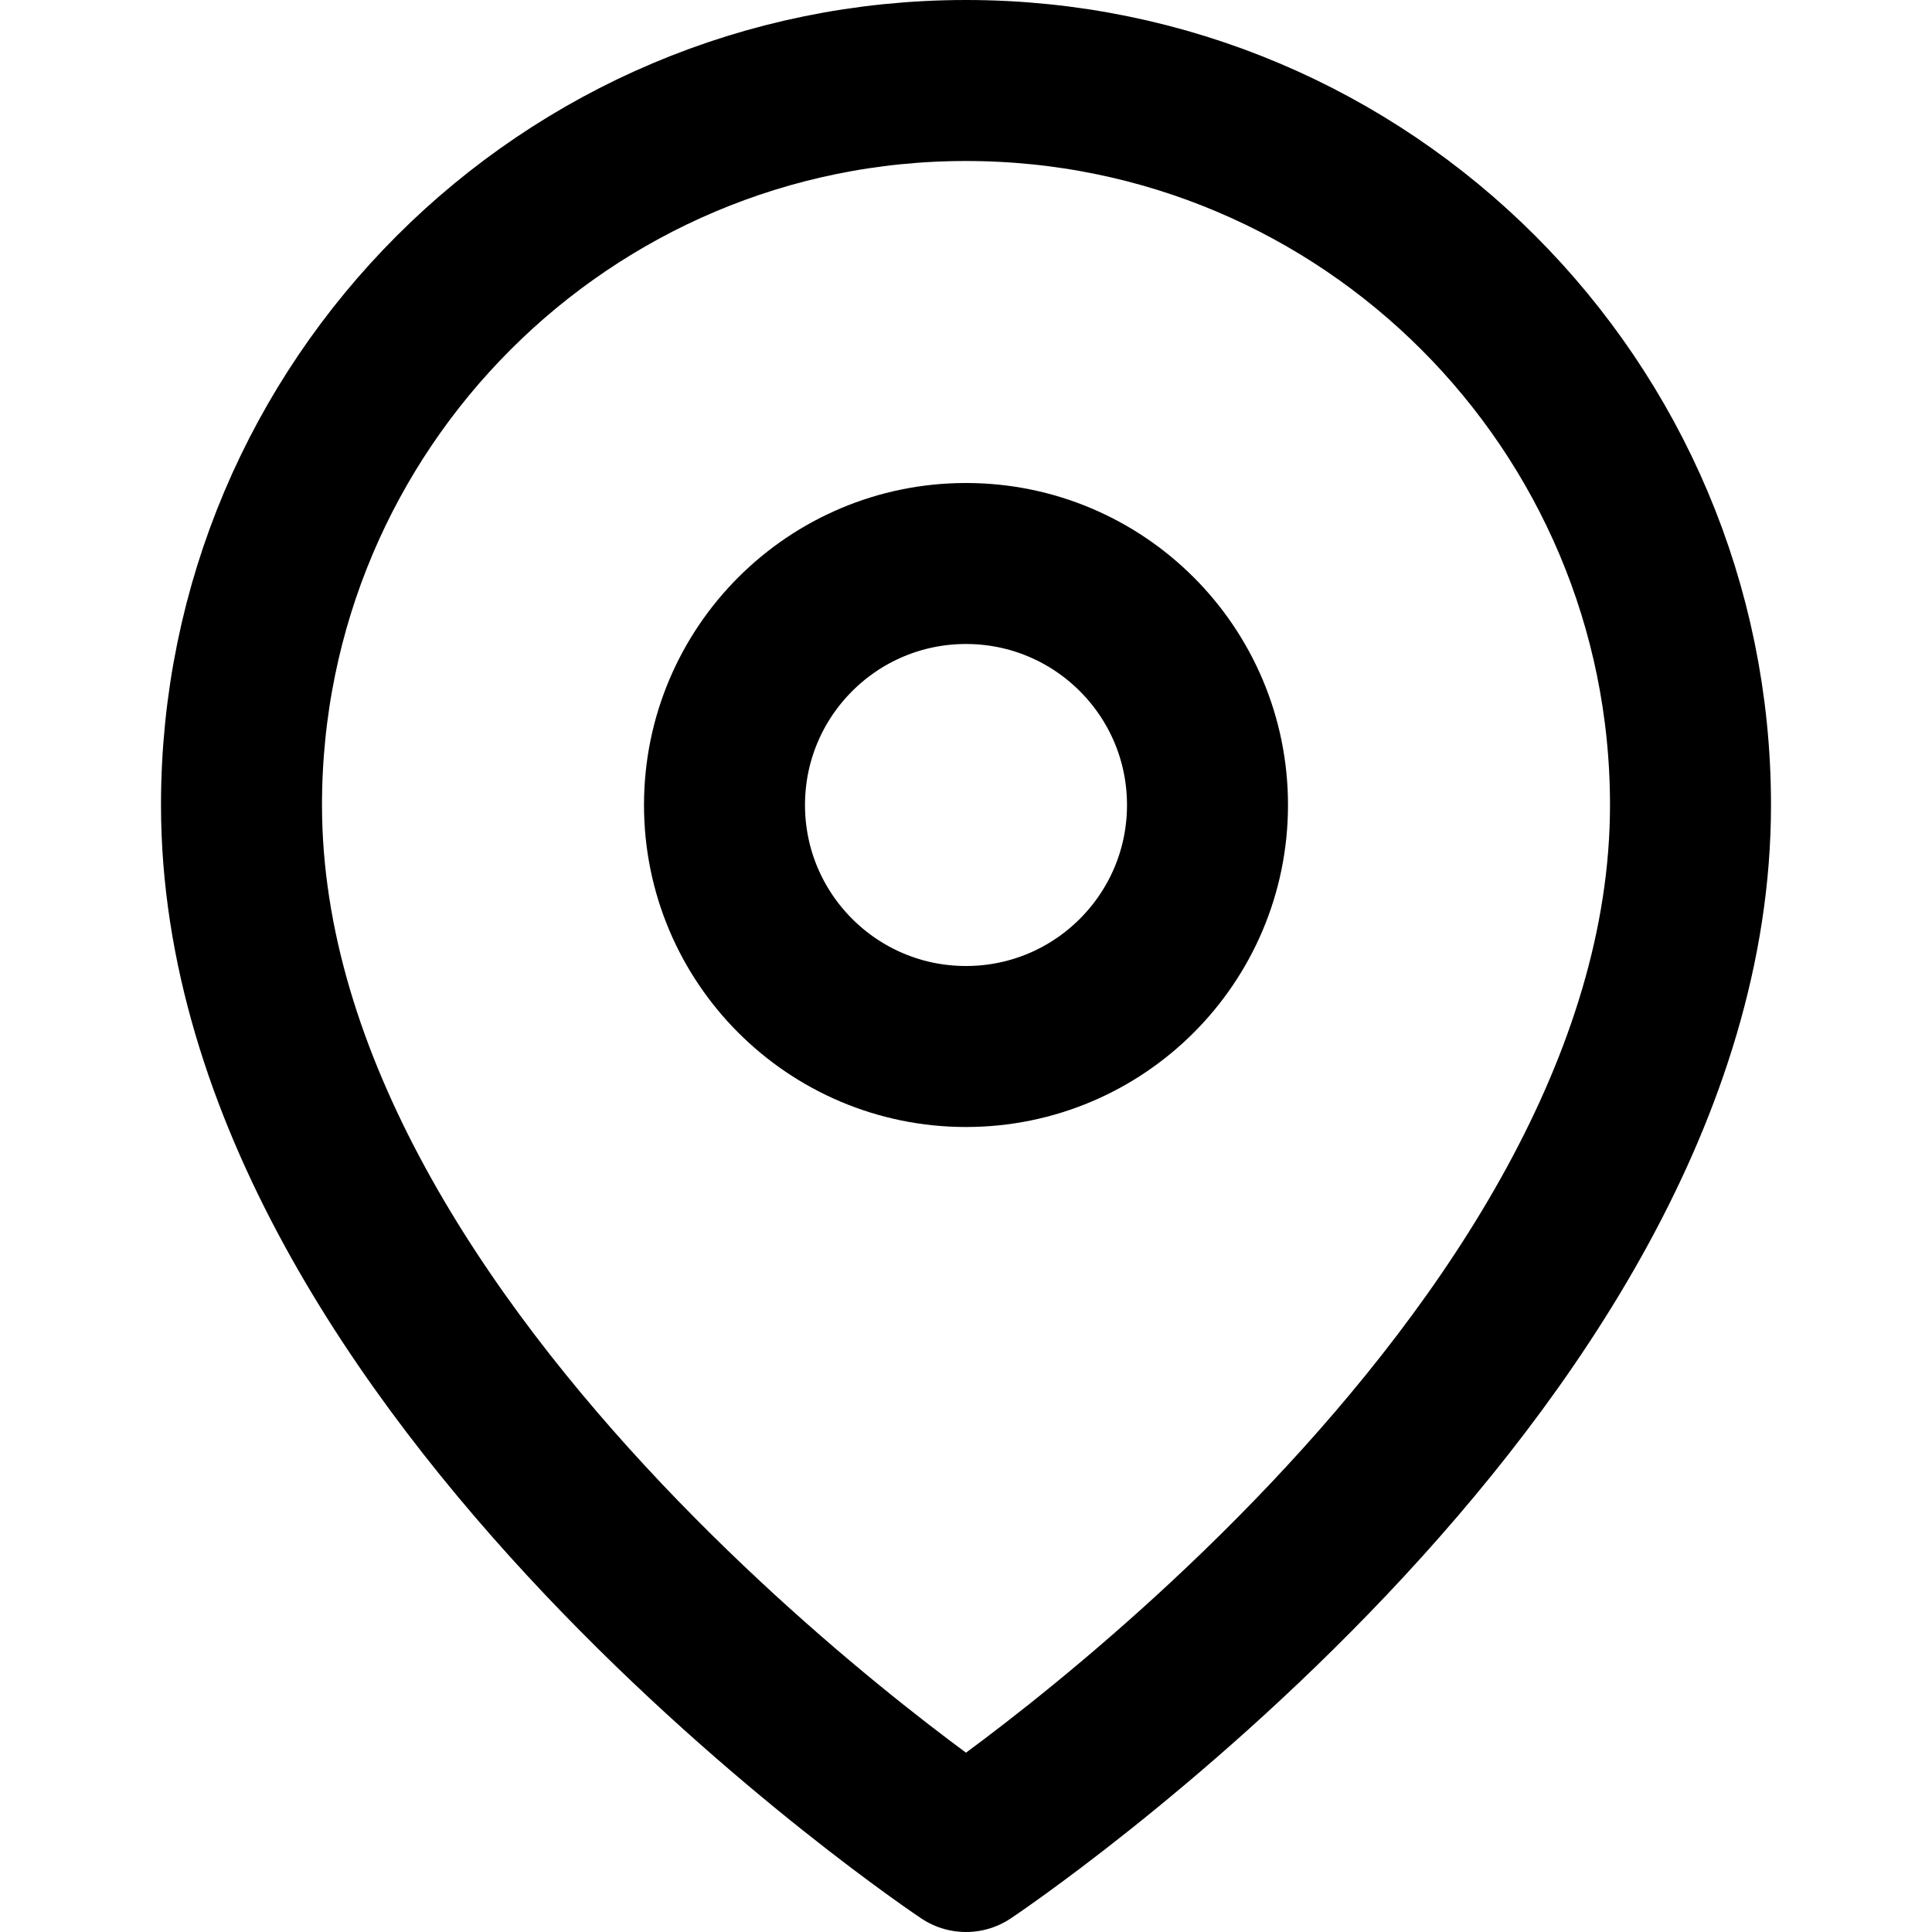
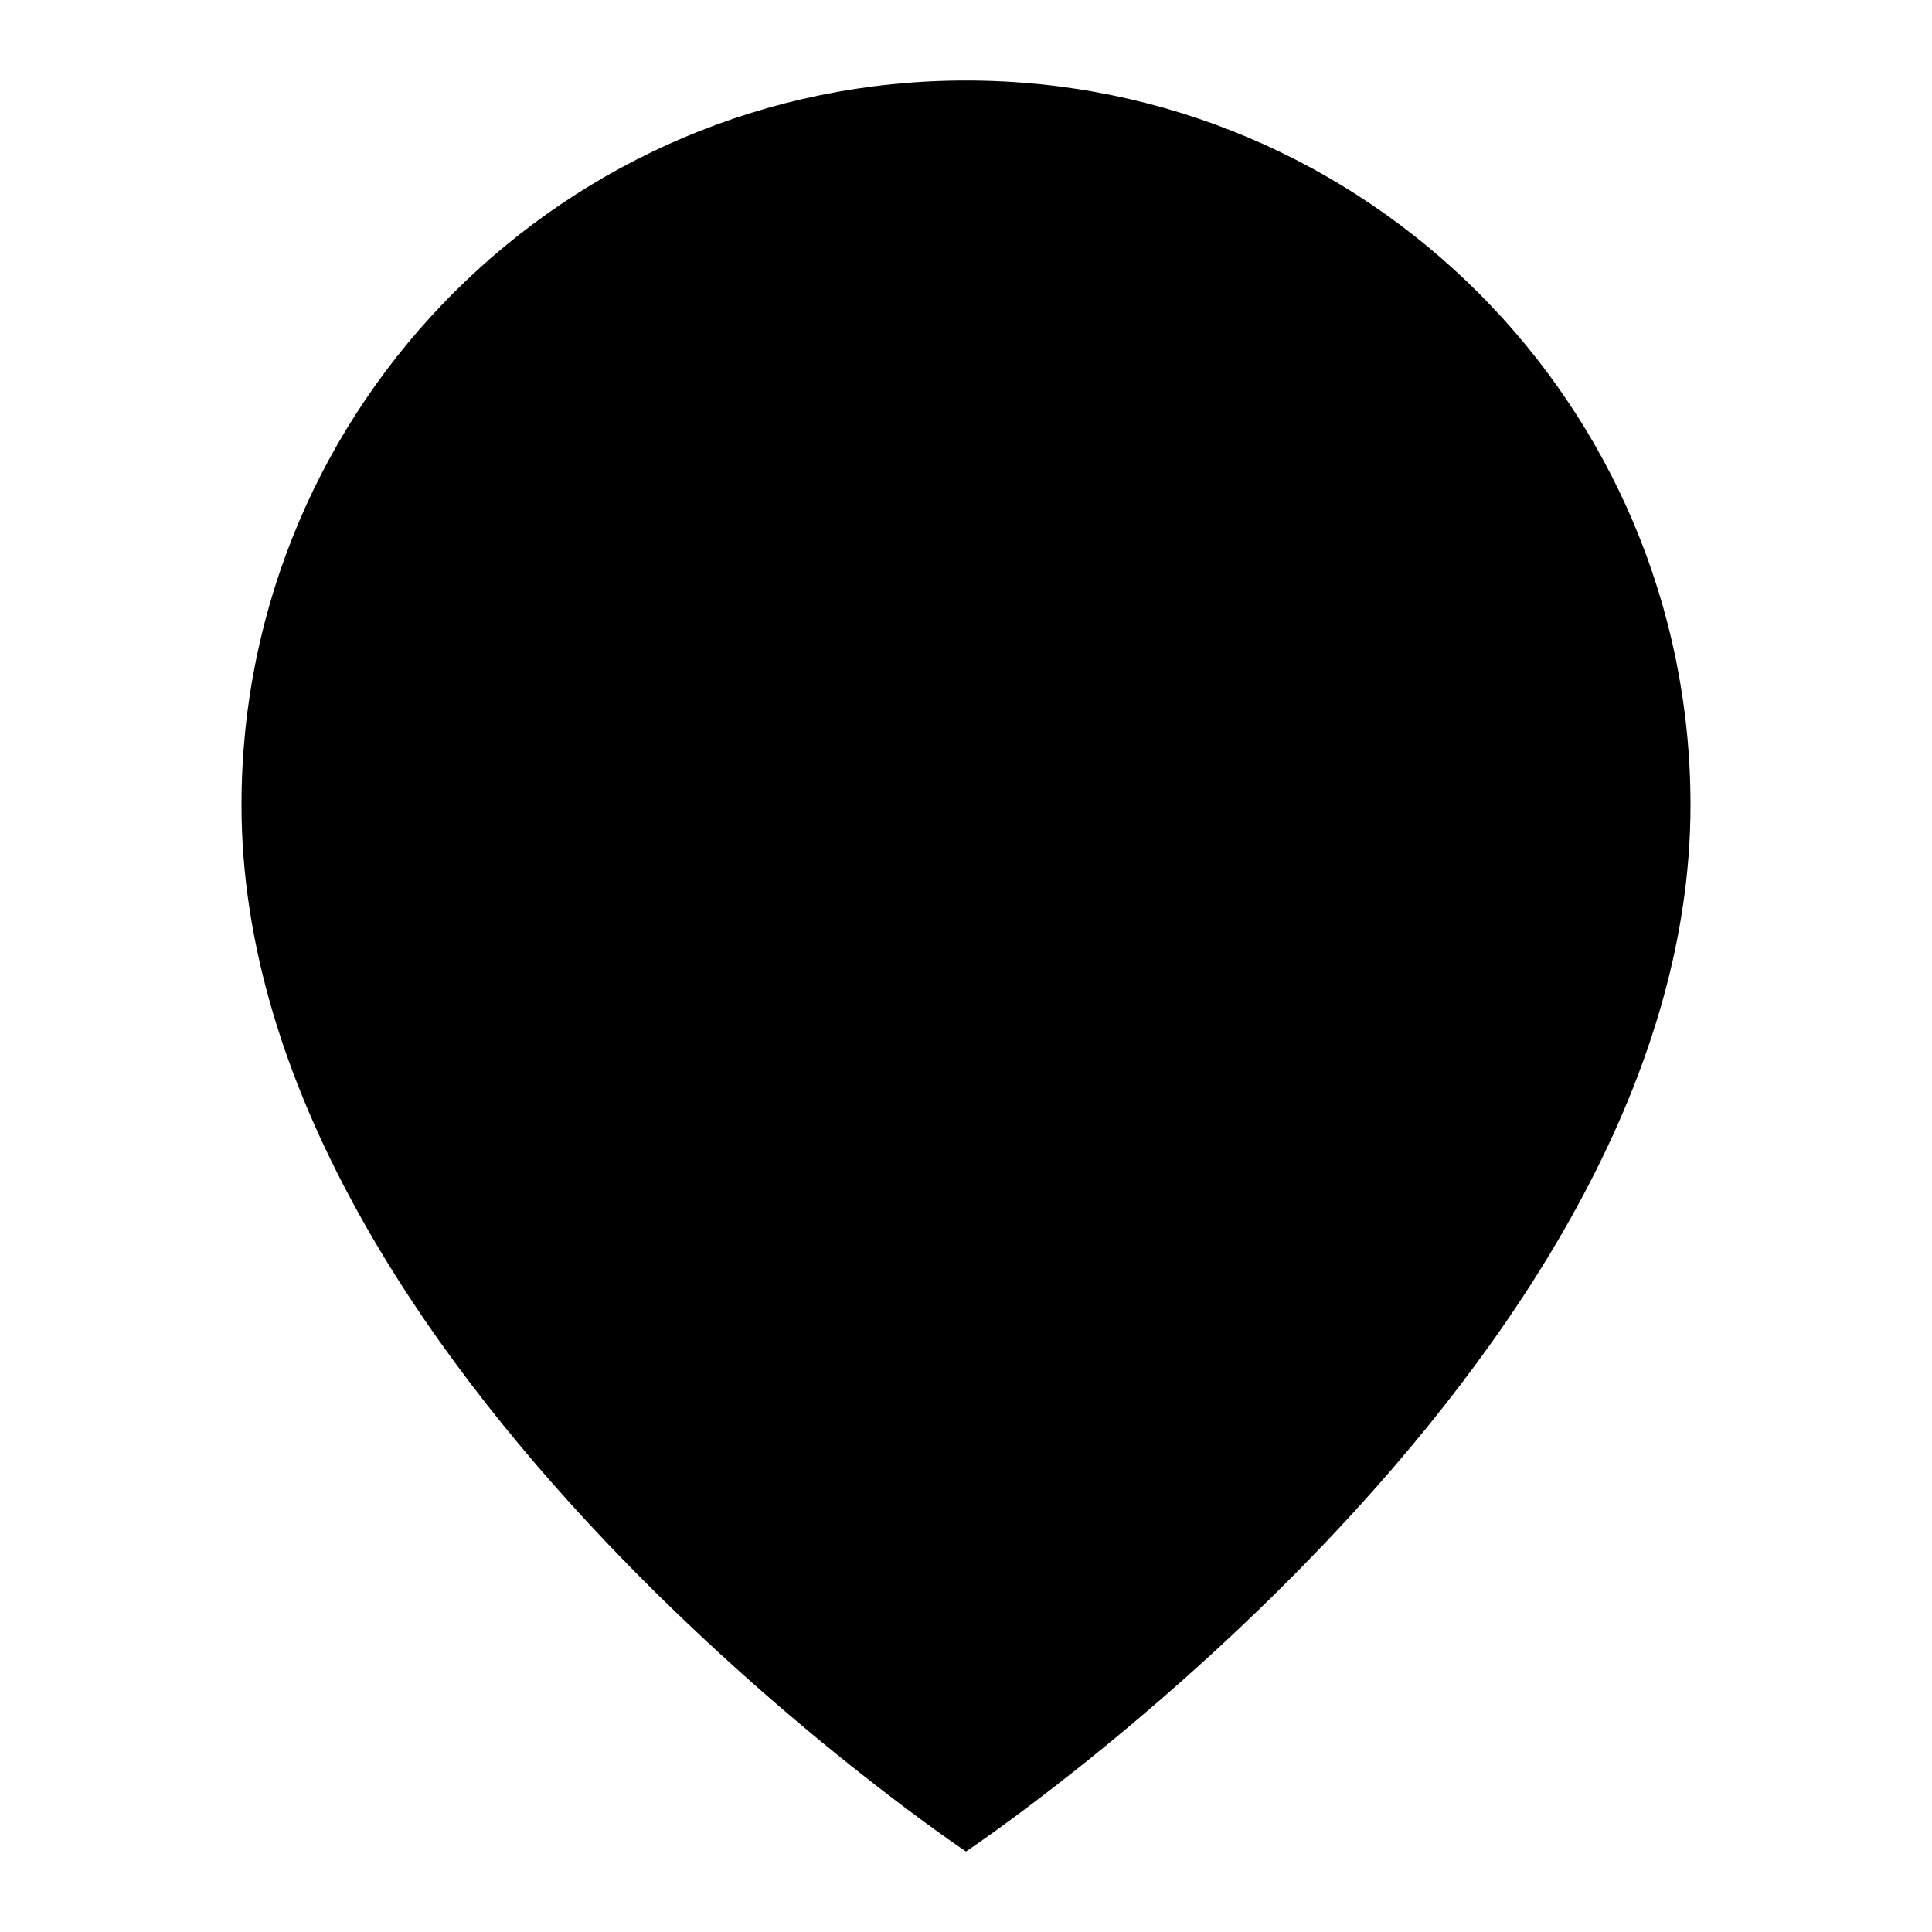
- <svg xmlns="http://www.w3.org/2000/svg" width="24" height="24" viewBox="0 0 24 24" fill="none" stroke="currentColor" stroke-width="2" stroke-linecap="round" stroke-linejoin="round" class="feather feather-map-pin">
+ <svg viewBox="0 0 24 24" class="icon map-pin">
  <path d="M21 10c0 7-9 13-9 13s-9-6-9-13a9 9 0 0 1 18 0z" />
  <circle cx="12" cy="10" r="3" />
</svg>
